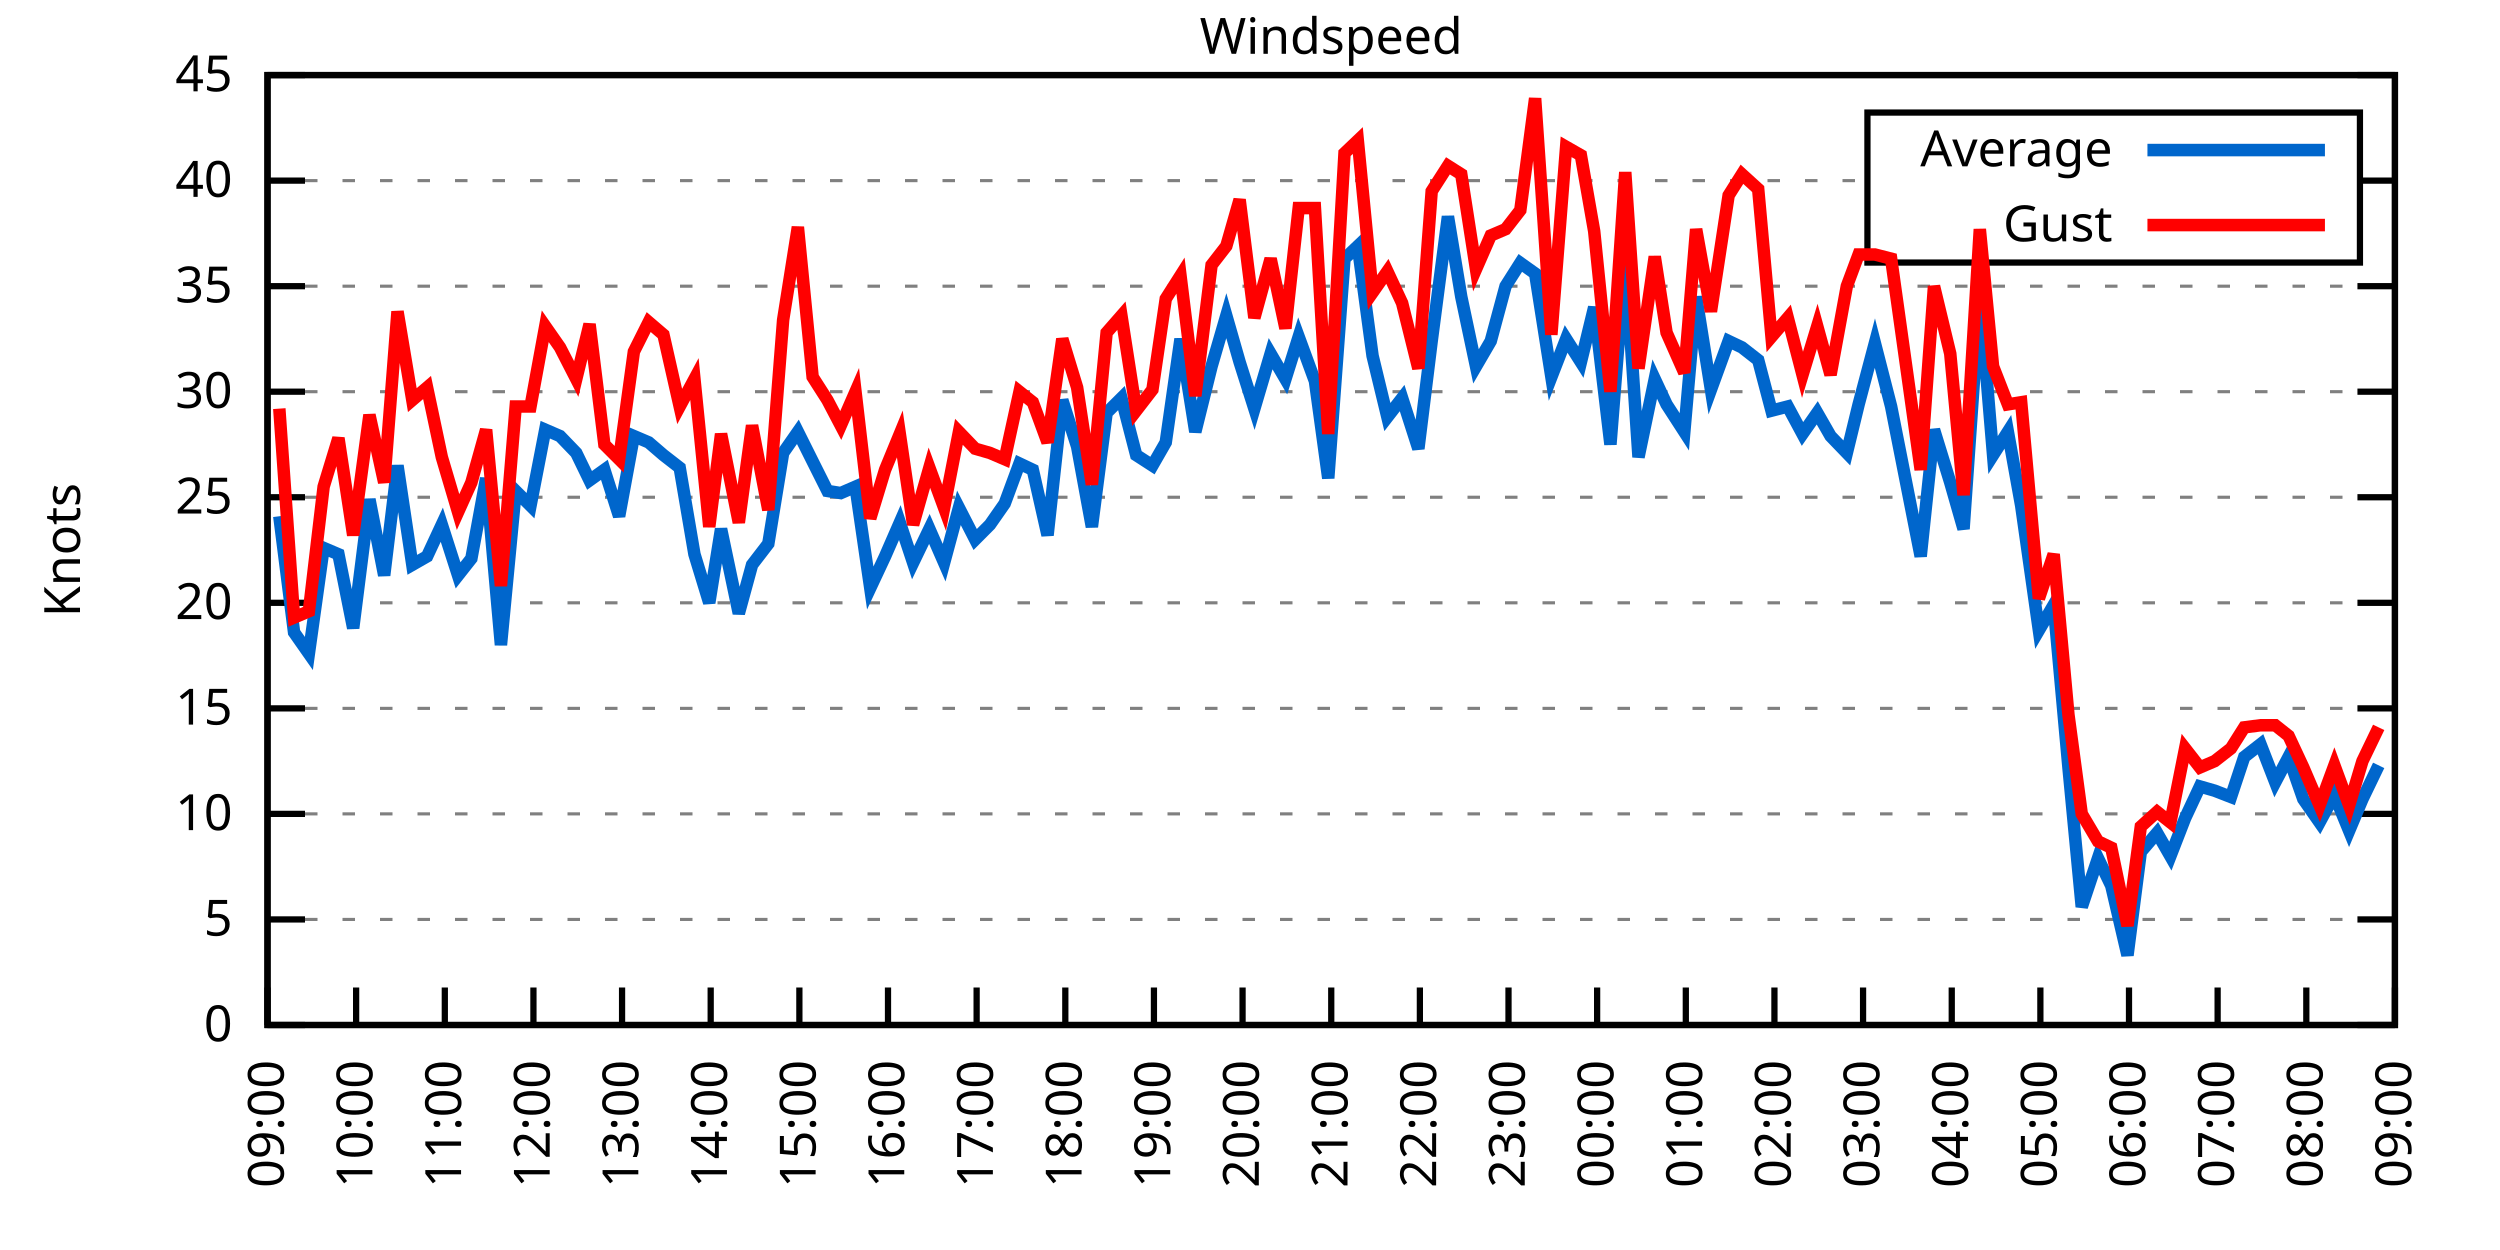
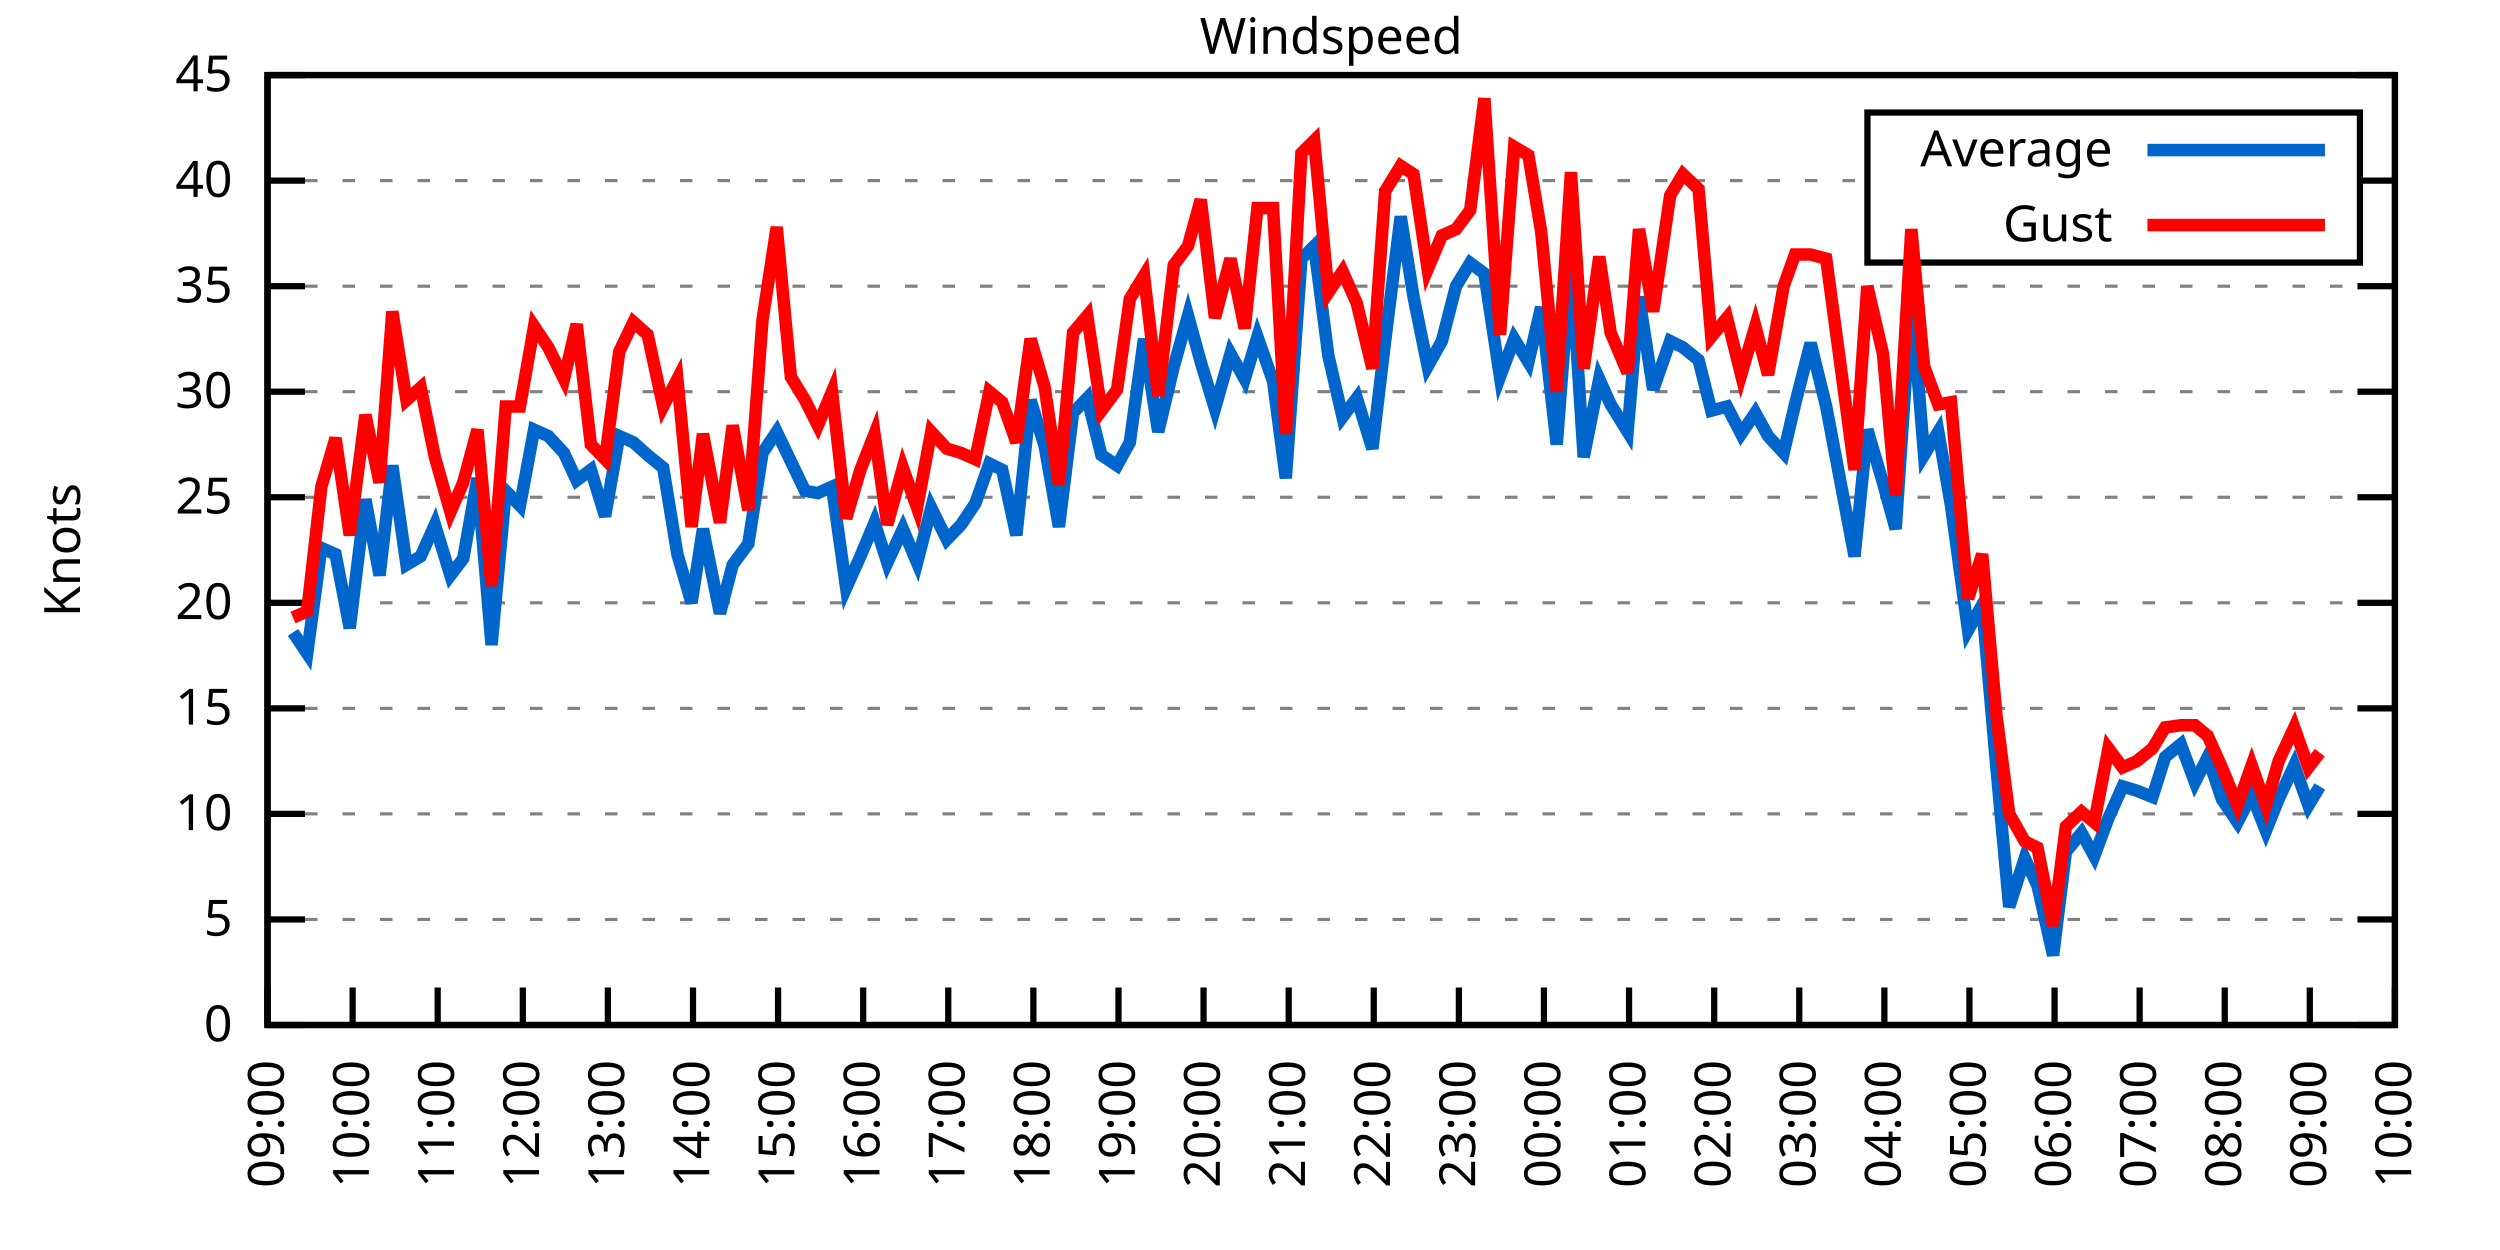
<svg xmlns="http://www.w3.org/2000/svg" xmlns:xlink="http://www.w3.org/1999/xlink" width="400" height="200" viewBox="0 0 400 200">
  <g id="gnuplot_canvas">
    <rect x="0" y="0" width="400" height="200" fill="none" />
    <defs>
      <circle id="gpDot" r="0.5" stroke-width="0.5" stroke="currentColor" />
      <path id="gpPt0" stroke-width="0.333" stroke="currentColor" d="M-1,0 h2 M0,-1 v2" />
      <path id="gpPt1" stroke-width="0.333" stroke="currentColor" d="M-1,-1 L1,1 M1,-1 L-1,1" />
      <path id="gpPt2" stroke-width="0.333" stroke="currentColor" d="M-1,0 L1,0 M0,-1 L0,1 M-1,-1 L1,1 M-1,1 L1,-1" />
      <rect id="gpPt3" stroke-width="0.333" stroke="currentColor" x="-1" y="-1" width="2" height="2" />
      <rect id="gpPt4" stroke-width="0.333" stroke="currentColor" fill="currentColor" x="-1" y="-1" width="2" height="2" />
      <circle id="gpPt5" stroke-width="0.333" stroke="currentColor" cx="0" cy="0" r="1" />
      <use xlink:href="#gpPt5" id="gpPt6" fill="currentColor" stroke="none" />
      <path id="gpPt7" stroke-width="0.333" stroke="currentColor" d="M0,-1.33 L-1.33,0.67 L1.33,0.67 z" />
      <use xlink:href="#gpPt7" id="gpPt8" fill="currentColor" stroke="none" />
      <use xlink:href="#gpPt7" id="gpPt9" stroke="currentColor" transform="rotate(180)" />
      <use xlink:href="#gpPt9" id="gpPt10" fill="currentColor" stroke="none" />
      <use xlink:href="#gpPt3" id="gpPt11" stroke="currentColor" transform="rotate(45)" />
      <use xlink:href="#gpPt11" id="gpPt12" fill="currentColor" stroke="none" />
      <path id="gpPt13" stroke-width="0.333" stroke="currentColor" d="M0,1.330 L1.265,0.411 L0.782,-1.067 L-0.782,-1.076 L-1.265,0.411 z" />
      <use xlink:href="#gpPt13" id="gpPt14" fill="currentColor" stroke="none" />
      <filter id="textbox" filterUnits="objectBoundingBox" x="0" y="0" height="1" width="1">
        <feFlood flood-color="white" flood-opacity="1" result="bgnd" />
        <feComposite in="SourceGraphic" in2="bgnd" operator="atop" />
      </filter>
      <filter id="greybox" filterUnits="objectBoundingBox" x="0" y="0" height="1" width="1">
        <feFlood flood-color="lightgrey" flood-opacity="1" result="grey" />
        <feComposite in="SourceGraphic" in2="grey" operator="atop" />
      </filter>
    </defs>
    <g fill="none" color="white" stroke="currentColor" stroke-width="1.00" stroke-linecap="butt" stroke-linejoin="miter">
</g>
    <g fill="none" color="black" stroke="currentColor" stroke-width="1.00" stroke-linecap="butt" stroke-linejoin="miter">
      <g stroke="none" shape-rendering="crispEdges">
        <polygon fill="rgb(255, 255, 255)" points="42.80,164.00 383.18,164.00 383.18,12.02 42.80,12.02 " />
      </g>
    </g>
    <g fill="none" color="black" stroke="currentColor" stroke-width="1.00" stroke-linecap="butt" stroke-linejoin="miter">
</g>
    <g fill="none" color="black" stroke="black" stroke-width="0.50" stroke-linecap="butt" stroke-linejoin="miter">
</g>
    <g fill="none" color="gray" stroke="currentColor" stroke-width="0.50" stroke-linecap="butt" stroke-linejoin="miter">
      <path stroke="gray" stroke-dasharray="2,4" class="gridline" d="M42.80,164.00 L383.19,164.00  " />
    </g>
    <g fill="none" color="gray" stroke="gray" stroke-width="1.00" stroke-linecap="butt" stroke-linejoin="miter">
</g>
    <g fill="none" color="black" stroke="currentColor" stroke-width="1.00" stroke-linecap="butt" stroke-linejoin="miter">
      <path stroke="black" d="M42.80,164.00 L48.80,164.00 M383.19,164.00 L377.19,164.00  " />
      <g transform="translate(37.20,166.60)" stroke="none" fill="black" font-family="Sans" font-size="8.00" text-anchor="end">
        <text>
          <tspan font-family="Sans"> 0</tspan>
        </text>
      </g>
    </g>
    <g fill="none" color="black" stroke="currentColor" stroke-width="1.00" stroke-linecap="butt" stroke-linejoin="miter">
</g>
    <g fill="none" color="black" stroke="black" stroke-width="0.50" stroke-linecap="butt" stroke-linejoin="miter">
</g>
    <g fill="none" color="gray" stroke="currentColor" stroke-width="0.50" stroke-linecap="butt" stroke-linejoin="miter">
      <path stroke="gray" stroke-dasharray="2,4" class="gridline" d="M42.80,147.11 L383.19,147.11  " />
    </g>
    <g fill="none" color="gray" stroke="gray" stroke-width="1.00" stroke-linecap="butt" stroke-linejoin="miter">
</g>
    <g fill="none" color="black" stroke="currentColor" stroke-width="1.00" stroke-linecap="butt" stroke-linejoin="miter">
      <path stroke="black" d="M42.80,147.11 L48.80,147.11 M383.19,147.11 L377.19,147.11  " />
      <g transform="translate(37.20,149.71)" stroke="none" fill="black" font-family="Sans" font-size="8.00" text-anchor="end">
        <text>
          <tspan font-family="Sans"> 5</tspan>
        </text>
      </g>
    </g>
    <g fill="none" color="black" stroke="currentColor" stroke-width="1.00" stroke-linecap="butt" stroke-linejoin="miter">
</g>
    <g fill="none" color="black" stroke="black" stroke-width="0.50" stroke-linecap="butt" stroke-linejoin="miter">
</g>
    <g fill="none" color="gray" stroke="currentColor" stroke-width="0.50" stroke-linecap="butt" stroke-linejoin="miter">
      <path stroke="gray" stroke-dasharray="2,4" class="gridline" d="M42.80,130.22 L383.19,130.22  " />
    </g>
    <g fill="none" color="gray" stroke="gray" stroke-width="1.00" stroke-linecap="butt" stroke-linejoin="miter">
</g>
    <g fill="none" color="black" stroke="currentColor" stroke-width="1.00" stroke-linecap="butt" stroke-linejoin="miter">
      <path stroke="black" d="M42.80,130.22 L48.80,130.22 M383.19,130.22 L377.19,130.22  " />
      <g transform="translate(37.20,132.82)" stroke="none" fill="black" font-family="Sans" font-size="8.00" text-anchor="end">
        <text>
          <tspan font-family="Sans"> 10</tspan>
        </text>
      </g>
    </g>
    <g fill="none" color="black" stroke="currentColor" stroke-width="1.00" stroke-linecap="butt" stroke-linejoin="miter">
</g>
    <g fill="none" color="black" stroke="black" stroke-width="0.50" stroke-linecap="butt" stroke-linejoin="miter">
</g>
    <g fill="none" color="gray" stroke="currentColor" stroke-width="0.50" stroke-linecap="butt" stroke-linejoin="miter">
      <path stroke="gray" stroke-dasharray="2,4" class="gridline" d="M42.80,113.34 L383.19,113.34  " />
    </g>
    <g fill="none" color="gray" stroke="gray" stroke-width="1.00" stroke-linecap="butt" stroke-linejoin="miter">
</g>
    <g fill="none" color="black" stroke="currentColor" stroke-width="1.00" stroke-linecap="butt" stroke-linejoin="miter">
      <path stroke="black" d="M42.80,113.34 L48.80,113.34 M383.19,113.34 L377.19,113.34  " />
      <g transform="translate(37.20,115.94)" stroke="none" fill="black" font-family="Sans" font-size="8.00" text-anchor="end">
        <text>
          <tspan font-family="Sans"> 15</tspan>
        </text>
      </g>
    </g>
    <g fill="none" color="black" stroke="currentColor" stroke-width="1.00" stroke-linecap="butt" stroke-linejoin="miter">
</g>
    <g fill="none" color="black" stroke="black" stroke-width="0.50" stroke-linecap="butt" stroke-linejoin="miter">
</g>
    <g fill="none" color="gray" stroke="currentColor" stroke-width="0.50" stroke-linecap="butt" stroke-linejoin="miter">
      <path stroke="gray" stroke-dasharray="2,4" class="gridline" d="M42.80,96.45 L383.19,96.45  " />
    </g>
    <g fill="none" color="gray" stroke="gray" stroke-width="1.00" stroke-linecap="butt" stroke-linejoin="miter">
</g>
    <g fill="none" color="black" stroke="currentColor" stroke-width="1.00" stroke-linecap="butt" stroke-linejoin="miter">
      <path stroke="black" d="M42.80,96.45 L48.80,96.45 M383.19,96.45 L377.19,96.45  " />
      <g transform="translate(37.20,99.05)" stroke="none" fill="black" font-family="Sans" font-size="8.00" text-anchor="end">
        <text>
          <tspan font-family="Sans"> 20</tspan>
        </text>
      </g>
    </g>
    <g fill="none" color="black" stroke="currentColor" stroke-width="1.00" stroke-linecap="butt" stroke-linejoin="miter">
</g>
    <g fill="none" color="black" stroke="black" stroke-width="0.50" stroke-linecap="butt" stroke-linejoin="miter">
</g>
    <g fill="none" color="gray" stroke="currentColor" stroke-width="0.50" stroke-linecap="butt" stroke-linejoin="miter">
      <path stroke="gray" stroke-dasharray="2,4" class="gridline" d="M42.80,79.56 L383.19,79.56  " />
    </g>
    <g fill="none" color="gray" stroke="gray" stroke-width="1.00" stroke-linecap="butt" stroke-linejoin="miter">
</g>
    <g fill="none" color="black" stroke="currentColor" stroke-width="1.00" stroke-linecap="butt" stroke-linejoin="miter">
      <path stroke="black" d="M42.80,79.56 L48.80,79.56 M383.19,79.56 L377.19,79.56  " />
      <g transform="translate(37.20,82.16)" stroke="none" fill="black" font-family="Sans" font-size="8.00" text-anchor="end">
        <text>
          <tspan font-family="Sans"> 25</tspan>
        </text>
      </g>
    </g>
    <g fill="none" color="black" stroke="currentColor" stroke-width="1.00" stroke-linecap="butt" stroke-linejoin="miter">
</g>
    <g fill="none" color="black" stroke="black" stroke-width="0.50" stroke-linecap="butt" stroke-linejoin="miter">
</g>
    <g fill="none" color="gray" stroke="currentColor" stroke-width="0.50" stroke-linecap="butt" stroke-linejoin="miter">
      <path stroke="gray" stroke-dasharray="2,4" class="gridline" d="M42.80,62.67 L383.19,62.67  " />
    </g>
    <g fill="none" color="gray" stroke="gray" stroke-width="1.00" stroke-linecap="butt" stroke-linejoin="miter">
</g>
    <g fill="none" color="black" stroke="currentColor" stroke-width="1.00" stroke-linecap="butt" stroke-linejoin="miter">
      <path stroke="black" d="M42.80,62.67 L48.80,62.67 M383.19,62.67 L377.19,62.67  " />
      <g transform="translate(37.20,65.27)" stroke="none" fill="black" font-family="Sans" font-size="8.00" text-anchor="end">
        <text>
          <tspan font-family="Sans"> 30</tspan>
        </text>
      </g>
    </g>
    <g fill="none" color="black" stroke="currentColor" stroke-width="1.00" stroke-linecap="butt" stroke-linejoin="miter">
</g>
    <g fill="none" color="black" stroke="black" stroke-width="0.50" stroke-linecap="butt" stroke-linejoin="miter">
</g>
    <g fill="none" color="gray" stroke="currentColor" stroke-width="0.50" stroke-linecap="butt" stroke-linejoin="miter">
      <path stroke="gray" stroke-dasharray="2,4" class="gridline" d="M42.80,45.79 L383.19,45.79  " />
    </g>
    <g fill="none" color="gray" stroke="gray" stroke-width="1.00" stroke-linecap="butt" stroke-linejoin="miter">
</g>
    <g fill="none" color="black" stroke="currentColor" stroke-width="1.00" stroke-linecap="butt" stroke-linejoin="miter">
      <path stroke="black" d="M42.80,45.79 L48.80,45.79 M383.19,45.79 L377.19,45.79  " />
      <g transform="translate(37.20,48.39)" stroke="none" fill="black" font-family="Sans" font-size="8.00" text-anchor="end">
        <text>
          <tspan font-family="Sans"> 35</tspan>
        </text>
      </g>
    </g>
    <g fill="none" color="black" stroke="currentColor" stroke-width="1.00" stroke-linecap="butt" stroke-linejoin="miter">
</g>
    <g fill="none" color="black" stroke="black" stroke-width="0.50" stroke-linecap="butt" stroke-linejoin="miter">
</g>
    <g fill="none" color="gray" stroke="currentColor" stroke-width="0.50" stroke-linecap="butt" stroke-linejoin="miter">
      <path stroke="gray" stroke-dasharray="2,4" class="gridline" d="M42.80,28.90 L298.79,28.90 M377.59,28.90 L383.19,28.90  " />
    </g>
    <g fill="none" color="gray" stroke="gray" stroke-width="1.00" stroke-linecap="butt" stroke-linejoin="miter">
</g>
    <g fill="none" color="black" stroke="currentColor" stroke-width="1.00" stroke-linecap="butt" stroke-linejoin="miter">
      <path stroke="black" d="M42.80,28.90 L48.80,28.90 M383.19,28.90 L377.19,28.90  " />
      <g transform="translate(37.20,31.50)" stroke="none" fill="black" font-family="Sans" font-size="8.00" text-anchor="end">
        <text>
          <tspan font-family="Sans"> 40</tspan>
        </text>
      </g>
    </g>
    <g fill="none" color="black" stroke="currentColor" stroke-width="1.00" stroke-linecap="butt" stroke-linejoin="miter">
</g>
    <g fill="none" color="black" stroke="black" stroke-width="0.50" stroke-linecap="butt" stroke-linejoin="miter">
</g>
    <g fill="none" color="gray" stroke="currentColor" stroke-width="0.50" stroke-linecap="butt" stroke-linejoin="miter">
      <path stroke="gray" stroke-dasharray="2,4" class="gridline" d="M42.80,12.01 L383.19,12.01  " />
    </g>
    <g fill="none" color="gray" stroke="gray" stroke-width="1.00" stroke-linecap="butt" stroke-linejoin="miter">
</g>
    <g fill="none" color="black" stroke="currentColor" stroke-width="1.00" stroke-linecap="butt" stroke-linejoin="miter">
      <path stroke="black" d="M42.80,12.01 L48.80,12.01 M383.19,12.01 L377.19,12.01  " />
      <g transform="translate(37.20,14.61)" stroke="none" fill="black" font-family="Sans" font-size="8.00" text-anchor="end">
        <text>
          <tspan font-family="Sans"> 45</tspan>
        </text>
      </g>
    </g>
    <g fill="none" color="black" stroke="currentColor" stroke-width="1.00" stroke-linecap="butt" stroke-linejoin="miter">
      <path stroke="black" d="M42.80,164.00 L42.80,158.00  " />
      <g transform="translate(45.40,169.60) rotate(270.00)" stroke="none" fill="black" font-family="Sans" font-size="8.00" text-anchor="end">
        <text>
          <tspan font-family="Sans">09:00</tspan>
        </text>
      </g>
    </g>
    <g fill="none" color="black" stroke="currentColor" stroke-width="1.00" stroke-linecap="butt" stroke-linejoin="miter">
-       <path stroke="black" d="M56.98,164.00 L56.98,158.00  " />
-       <g transform="translate(59.58,169.60) rotate(270.00)" stroke="none" fill="black" font-family="Sans" font-size="8.00" text-anchor="end">
+       <path stroke="black" d="M56.42,164.00 L56.42,158.00  " />
+       <g transform="translate(59.02,169.60) rotate(270.00)" stroke="none" fill="black" font-family="Sans" font-size="8.00" text-anchor="end">
        <text>
          <tspan font-family="Sans">10:00</tspan>
        </text>
      </g>
    </g>
    <g fill="none" color="black" stroke="currentColor" stroke-width="1.00" stroke-linecap="butt" stroke-linejoin="miter">
-       <path stroke="black" d="M71.17,164.00 L71.17,158.00  " />
-       <g transform="translate(73.77,169.60) rotate(270.00)" stroke="none" fill="black" font-family="Sans" font-size="8.00" text-anchor="end">
+       <path stroke="black" d="M70.03,164.00 L70.03,158.00  " />
+       <g transform="translate(72.63,169.60) rotate(270.00)" stroke="none" fill="black" font-family="Sans" font-size="8.00" text-anchor="end">
        <text>
          <tspan font-family="Sans">11:00</tspan>
        </text>
      </g>
    </g>
    <g fill="none" color="black" stroke="currentColor" stroke-width="1.00" stroke-linecap="butt" stroke-linejoin="miter">
-       <path stroke="black" d="M85.35,164.00 L85.35,158.00  " />
-       <g transform="translate(87.95,169.60) rotate(270.00)" stroke="none" fill="black" font-family="Sans" font-size="8.00" text-anchor="end">
+       <path stroke="black" d="M83.65,164.00 L83.65,158.00  " />
+       <g transform="translate(86.25,169.60) rotate(270.00)" stroke="none" fill="black" font-family="Sans" font-size="8.00" text-anchor="end">
        <text>
          <tspan font-family="Sans">12:00</tspan>
        </text>
      </g>
    </g>
    <g fill="none" color="black" stroke="currentColor" stroke-width="1.00" stroke-linecap="butt" stroke-linejoin="miter">
-       <path stroke="black" d="M99.53,164.00 L99.53,158.00  " />
-       <g transform="translate(102.13,169.60) rotate(270.00)" stroke="none" fill="black" font-family="Sans" font-size="8.00" text-anchor="end">
+       <path stroke="black" d="M97.26,164.00 L97.26,158.00  " />
+       <g transform="translate(99.86,169.60) rotate(270.00)" stroke="none" fill="black" font-family="Sans" font-size="8.00" text-anchor="end">
        <text>
          <tspan font-family="Sans">13:00</tspan>
        </text>
      </g>
    </g>
    <g fill="none" color="black" stroke="currentColor" stroke-width="1.00" stroke-linecap="butt" stroke-linejoin="miter">
-       <path stroke="black" d="M113.71,164.00 L113.71,158.00  " />
-       <g transform="translate(116.31,169.60) rotate(270.00)" stroke="none" fill="black" font-family="Sans" font-size="8.00" text-anchor="end">
+       <path stroke="black" d="M110.88,164.00 L110.88,158.00  " />
+       <g transform="translate(113.48,169.60) rotate(270.00)" stroke="none" fill="black" font-family="Sans" font-size="8.00" text-anchor="end">
        <text>
          <tspan font-family="Sans">14:00</tspan>
        </text>
      </g>
    </g>
    <g fill="none" color="black" stroke="currentColor" stroke-width="1.00" stroke-linecap="butt" stroke-linejoin="miter">
-       <path stroke="black" d="M127.90,164.00 L127.90,158.00  " />
-       <g transform="translate(130.50,169.60) rotate(270.00)" stroke="none" fill="black" font-family="Sans" font-size="8.00" text-anchor="end">
+       <path stroke="black" d="M124.49,164.00 L124.49,158.00  " />
+       <g transform="translate(127.09,169.60) rotate(270.00)" stroke="none" fill="black" font-family="Sans" font-size="8.00" text-anchor="end">
        <text>
          <tspan font-family="Sans">15:00</tspan>
        </text>
      </g>
    </g>
    <g fill="none" color="black" stroke="currentColor" stroke-width="1.00" stroke-linecap="butt" stroke-linejoin="miter">
-       <path stroke="black" d="M142.08,164.00 L142.08,158.00  " />
-       <g transform="translate(144.68,169.60) rotate(270.00)" stroke="none" fill="black" font-family="Sans" font-size="8.00" text-anchor="end">
+       <path stroke="black" d="M138.11,164.00 L138.11,158.00  " />
+       <g transform="translate(140.71,169.60) rotate(270.00)" stroke="none" fill="black" font-family="Sans" font-size="8.00" text-anchor="end">
        <text>
          <tspan font-family="Sans">16:00</tspan>
        </text>
      </g>
    </g>
    <g fill="none" color="black" stroke="currentColor" stroke-width="1.00" stroke-linecap="butt" stroke-linejoin="miter">
-       <path stroke="black" d="M156.26,164.00 L156.26,158.00  " />
-       <g transform="translate(158.86,169.60) rotate(270.00)" stroke="none" fill="black" font-family="Sans" font-size="8.00" text-anchor="end">
+       <path stroke="black" d="M151.72,164.00 L151.72,158.00  " />
+       <g transform="translate(154.32,169.60) rotate(270.00)" stroke="none" fill="black" font-family="Sans" font-size="8.00" text-anchor="end">
        <text>
          <tspan font-family="Sans">17:00</tspan>
        </text>
      </g>
    </g>
    <g fill="none" color="black" stroke="currentColor" stroke-width="1.00" stroke-linecap="butt" stroke-linejoin="miter">
-       <path stroke="black" d="M170.45,164.00 L170.45,158.00  " />
-       <g transform="translate(173.05,169.60) rotate(270.00)" stroke="none" fill="black" font-family="Sans" font-size="8.00" text-anchor="end">
+       <path stroke="black" d="M165.34,164.00 L165.34,158.00  " />
+       <g transform="translate(167.94,169.60) rotate(270.00)" stroke="none" fill="black" font-family="Sans" font-size="8.00" text-anchor="end">
        <text>
          <tspan font-family="Sans">18:00</tspan>
        </text>
      </g>
    </g>
    <g fill="none" color="black" stroke="currentColor" stroke-width="1.00" stroke-linecap="butt" stroke-linejoin="miter">
-       <path stroke="black" d="M184.63,164.00 L184.63,158.00  " />
-       <g transform="translate(187.23,169.60) rotate(270.00)" stroke="none" fill="black" font-family="Sans" font-size="8.00" text-anchor="end">
+       <path stroke="black" d="M178.96,164.00 L178.96,158.00  " />
+       <g transform="translate(181.56,169.60) rotate(270.00)" stroke="none" fill="black" font-family="Sans" font-size="8.00" text-anchor="end">
        <text>
          <tspan font-family="Sans">19:00</tspan>
        </text>
      </g>
    </g>
    <g fill="none" color="black" stroke="currentColor" stroke-width="1.00" stroke-linecap="butt" stroke-linejoin="miter">
-       <path stroke="black" d="M198.81,164.00 L198.81,158.00  " />
-       <g transform="translate(201.41,169.60) rotate(270.00)" stroke="none" fill="black" font-family="Sans" font-size="8.00" text-anchor="end">
+       <path stroke="black" d="M192.57,164.00 L192.57,158.00  " />
+       <g transform="translate(195.17,169.60) rotate(270.00)" stroke="none" fill="black" font-family="Sans" font-size="8.00" text-anchor="end">
        <text>
          <tspan font-family="Sans">20:00</tspan>
        </text>
      </g>
    </g>
    <g fill="none" color="black" stroke="currentColor" stroke-width="1.00" stroke-linecap="butt" stroke-linejoin="miter">
-       <path stroke="black" d="M213.00,164.00 L213.00,158.00  " />
-       <g transform="translate(215.60,169.60) rotate(270.00)" stroke="none" fill="black" font-family="Sans" font-size="8.00" text-anchor="end">
+       <path stroke="black" d="M206.19,164.00 L206.19,158.00  " />
+       <g transform="translate(208.79,169.60) rotate(270.00)" stroke="none" fill="black" font-family="Sans" font-size="8.00" text-anchor="end">
        <text>
          <tspan font-family="Sans">21:00</tspan>
        </text>
      </g>
    </g>
    <g fill="none" color="black" stroke="currentColor" stroke-width="1.00" stroke-linecap="butt" stroke-linejoin="miter">
-       <path stroke="black" d="M227.18,164.00 L227.18,158.00  " />
-       <g transform="translate(229.78,169.60) rotate(270.00)" stroke="none" fill="black" font-family="Sans" font-size="8.00" text-anchor="end">
+       <path stroke="black" d="M219.80,164.00 L219.80,158.00  " />
+       <g transform="translate(222.40,169.60) rotate(270.00)" stroke="none" fill="black" font-family="Sans" font-size="8.00" text-anchor="end">
        <text>
          <tspan font-family="Sans">22:00</tspan>
        </text>
      </g>
    </g>
    <g fill="none" color="black" stroke="currentColor" stroke-width="1.00" stroke-linecap="butt" stroke-linejoin="miter">
-       <path stroke="black" d="M241.36,164.00 L241.36,158.00  " />
-       <g transform="translate(243.96,169.60) rotate(270.00)" stroke="none" fill="black" font-family="Sans" font-size="8.00" text-anchor="end">
+       <path stroke="black" d="M233.42,164.00 L233.42,158.00  " />
+       <g transform="translate(236.02,169.60) rotate(270.00)" stroke="none" fill="black" font-family="Sans" font-size="8.00" text-anchor="end">
        <text>
          <tspan font-family="Sans">23:00</tspan>
        </text>
      </g>
    </g>
    <g fill="none" color="black" stroke="currentColor" stroke-width="1.00" stroke-linecap="butt" stroke-linejoin="miter">
-       <path stroke="black" d="M255.54,164.00 L255.54,158.00  " />
-       <g transform="translate(258.14,169.60) rotate(270.00)" stroke="none" fill="black" font-family="Sans" font-size="8.00" text-anchor="end">
+       <path stroke="black" d="M247.03,164.00 L247.03,158.00  " />
+       <g transform="translate(249.63,169.60) rotate(270.00)" stroke="none" fill="black" font-family="Sans" font-size="8.00" text-anchor="end">
        <text>
          <tspan font-family="Sans">00:00</tspan>
        </text>
      </g>
    </g>
    <g fill="none" color="black" stroke="currentColor" stroke-width="1.00" stroke-linecap="butt" stroke-linejoin="miter">
-       <path stroke="black" d="M269.73,164.00 L269.73,158.00  " />
-       <g transform="translate(272.33,169.60) rotate(270.00)" stroke="none" fill="black" font-family="Sans" font-size="8.00" text-anchor="end">
+       <path stroke="black" d="M260.65,164.00 L260.65,158.00  " />
+       <g transform="translate(263.25,169.60) rotate(270.00)" stroke="none" fill="black" font-family="Sans" font-size="8.00" text-anchor="end">
        <text>
          <tspan font-family="Sans">01:00</tspan>
        </text>
      </g>
    </g>
    <g fill="none" color="black" stroke="currentColor" stroke-width="1.00" stroke-linecap="butt" stroke-linejoin="miter">
-       <path stroke="black" d="M283.91,164.00 L283.91,158.00  " />
-       <g transform="translate(286.51,169.60) rotate(270.00)" stroke="none" fill="black" font-family="Sans" font-size="8.00" text-anchor="end">
+       <path stroke="black" d="M274.27,164.00 L274.27,158.00  " />
+       <g transform="translate(276.87,169.60) rotate(270.00)" stroke="none" fill="black" font-family="Sans" font-size="8.00" text-anchor="end">
        <text>
          <tspan font-family="Sans">02:00</tspan>
        </text>
      </g>
    </g>
    <g fill="none" color="black" stroke="currentColor" stroke-width="1.00" stroke-linecap="butt" stroke-linejoin="miter">
-       <path stroke="black" d="M298.09,164.00 L298.09,158.00  " />
-       <g transform="translate(300.69,169.60) rotate(270.00)" stroke="none" fill="black" font-family="Sans" font-size="8.00" text-anchor="end">
+       <path stroke="black" d="M287.88,164.00 L287.88,158.00  " />
+       <g transform="translate(290.48,169.60) rotate(270.00)" stroke="none" fill="black" font-family="Sans" font-size="8.00" text-anchor="end">
        <text>
          <tspan font-family="Sans">03:00</tspan>
        </text>
      </g>
    </g>
    <g fill="none" color="black" stroke="currentColor" stroke-width="1.00" stroke-linecap="butt" stroke-linejoin="miter">
-       <path stroke="black" d="M312.28,164.00 L312.28,158.00  " />
-       <g transform="translate(314.88,169.60) rotate(270.00)" stroke="none" fill="black" font-family="Sans" font-size="8.00" text-anchor="end">
+       <path stroke="black" d="M301.50,164.00 L301.50,158.00  " />
+       <g transform="translate(304.10,169.60) rotate(270.00)" stroke="none" fill="black" font-family="Sans" font-size="8.00" text-anchor="end">
        <text>
          <tspan font-family="Sans">04:00</tspan>
        </text>
      </g>
    </g>
    <g fill="none" color="black" stroke="currentColor" stroke-width="1.00" stroke-linecap="butt" stroke-linejoin="miter">
-       <path stroke="black" d="M326.46,164.00 L326.46,158.00  " />
-       <g transform="translate(329.06,169.60) rotate(270.00)" stroke="none" fill="black" font-family="Sans" font-size="8.00" text-anchor="end">
+       <path stroke="black" d="M315.11,164.00 L315.11,158.00  " />
+       <g transform="translate(317.71,169.60) rotate(270.00)" stroke="none" fill="black" font-family="Sans" font-size="8.00" text-anchor="end">
        <text>
          <tspan font-family="Sans">05:00</tspan>
        </text>
      </g>
    </g>
    <g fill="none" color="black" stroke="currentColor" stroke-width="1.00" stroke-linecap="butt" stroke-linejoin="miter">
-       <path stroke="black" d="M340.64,164.00 L340.64,158.00  " />
-       <g transform="translate(343.24,169.60) rotate(270.00)" stroke="none" fill="black" font-family="Sans" font-size="8.00" text-anchor="end">
+       <path stroke="black" d="M328.73,164.00 L328.73,158.00  " />
+       <g transform="translate(331.33,169.60) rotate(270.00)" stroke="none" fill="black" font-family="Sans" font-size="8.00" text-anchor="end">
        <text>
          <tspan font-family="Sans">06:00</tspan>
        </text>
      </g>
    </g>
    <g fill="none" color="black" stroke="currentColor" stroke-width="1.00" stroke-linecap="butt" stroke-linejoin="miter">
-       <path stroke="black" d="M354.82,164.00 L354.82,158.00  " />
-       <g transform="translate(357.42,169.60) rotate(270.00)" stroke="none" fill="black" font-family="Sans" font-size="8.00" text-anchor="end">
+       <path stroke="black" d="M342.34,164.00 L342.34,158.00  " />
+       <g transform="translate(344.94,169.60) rotate(270.00)" stroke="none" fill="black" font-family="Sans" font-size="8.00" text-anchor="end">
        <text>
          <tspan font-family="Sans">07:00</tspan>
        </text>
      </g>
    </g>
    <g fill="none" color="black" stroke="currentColor" stroke-width="1.00" stroke-linecap="butt" stroke-linejoin="miter">
-       <path stroke="black" d="M369.01,164.00 L369.01,158.00  " />
-       <g transform="translate(371.61,169.60) rotate(270.00)" stroke="none" fill="black" font-family="Sans" font-size="8.00" text-anchor="end">
+       <path stroke="black" d="M355.96,164.00 L355.96,158.00  " />
+       <g transform="translate(358.56,169.60) rotate(270.00)" stroke="none" fill="black" font-family="Sans" font-size="8.00" text-anchor="end">
        <text>
          <tspan font-family="Sans">08:00</tspan>
+         </text>
+       </g>
+     </g>
+     <g fill="none" color="black" stroke="currentColor" stroke-width="1.00" stroke-linecap="butt" stroke-linejoin="miter">
+       <path stroke="black" d="M369.57,164.00 L369.57,158.00  " />
+       <g transform="translate(372.17,169.60) rotate(270.00)" stroke="none" fill="black" font-family="Sans" font-size="8.00" text-anchor="end">
+         <text>
+           <tspan font-family="Sans">09:00</tspan>
        </text>
      </g>
    </g>
    <g fill="none" color="black" stroke="currentColor" stroke-width="1.00" stroke-linecap="butt" stroke-linejoin="miter">
      <path stroke="black" d="M383.19,164.00 L383.19,158.00  " />
      <g transform="translate(385.79,169.60) rotate(270.00)" stroke="none" fill="black" font-family="Sans" font-size="8.00" text-anchor="end">
        <text>
-           <tspan font-family="Sans">09:00</tspan>
+           <tspan font-family="Sans">10:00</tspan>
        </text>
      </g>
    </g>
    <g fill="none" color="black" stroke="currentColor" stroke-width="1.00" stroke-linecap="butt" stroke-linejoin="miter">
</g>
    <g fill="none" color="black" stroke="currentColor" stroke-width="1.00" stroke-linecap="butt" stroke-linejoin="miter">
      <path stroke="black" d="M42.80,12.01 L42.80,164.00 L383.19,164.00 L383.19,12.01 L42.80,12.01 Z  " />
    </g>
    <g fill="none" color="black" stroke="currentColor" stroke-width="1.00" stroke-linecap="butt" stroke-linejoin="miter">
</g>
    <g fill="none" color="black" stroke="currentColor" stroke-width="1.00" stroke-linecap="butt" stroke-linejoin="miter">
      <path stroke="black" d="M298.79,42.01 L298.79,18.01 L377.59,18.01 L377.59,42.01 L298.79,42.01 Z  " />
    </g>
    <g id="Windspeed_plot_1">
      <g fill="none" color="white" stroke="black" stroke-width="2.00" stroke-linecap="butt" stroke-linejoin="miter">
</g>
      <g fill="none" color="black" stroke="currentColor" stroke-width="2.00" stroke-linecap="butt" stroke-linejoin="miter">
        <g transform="translate(337.99,26.61)" stroke="none" fill="black" font-family="Sans" font-size="8.00" text-anchor="end">
          <text>
            <tspan font-family="Sans">Average</tspan>
          </text>
        </g>
      </g>
      <g fill="none" color="black" stroke="currentColor" stroke-width="2.00" stroke-linecap="butt" stroke-linejoin="miter">
-         <path stroke="rgb(  0, 102, 204)" d="M343.59,24.01 L371.99,24.01 M44.69,82.60 L47.05,101.18 L49.42,104.56 L51.78,87.67 L54.15,88.68 L56.51,100.50   L59.11,79.90 L61.47,92.06 L63.60,74.49 L65.97,90.37 L68.33,89.02 L70.69,83.95 L73.29,92.06 L75.42,89.36   L77.78,76.52 L80.15,103.20 L82.51,78.55 L84.88,80.91 L87.24,68.75 L89.60,69.77 L92.20,72.47 L94.33,76.86   L96.70,75.17 L99.06,82.60 L101.42,69.77 L103.79,70.78 L106.15,72.81 L108.75,74.83 L111.11,88.68 L113.48,96.45   L115.37,84.63 L118.21,98.14 L120.33,90.37 L122.93,86.99 L125.30,72.47 L127.66,69.09 L130.02,73.82 L132.39,78.55   L134.52,78.89 L136.88,77.87 L139.24,94.08 L141.61,89.02 L143.97,83.61 L146.10,90.03 L148.70,84.63 L151.06,90.03   L153.43,81.25 L156.03,86.32 L158.39,83.95 L160.75,80.57 L163.12,74.16 L165.25,75.17 L167.61,85.64 L169.97,64.02   L172.34,71.45 L174.70,84.29 L177.06,66.05 L179.43,63.69 L181.79,72.81 L184.39,74.49 L186.52,70.78 L188.88,54.23   L191.25,69.09 L193.85,58.62 L196.21,50.51 L198.34,57.94 L200.70,65.38 L203.30,56.59 L205.67,60.65 L207.79,53.89   L210.39,60.98 L212.52,76.52 L215.12,41.39 L217.25,39.37 L219.61,56.93 L221.98,66.73 L224.34,63.69 L226.94,71.79   L229.07,54.57 L231.67,34.64 L233.80,47.47 L236.16,58.62 L238.52,54.57 L240.89,45.79 L243.25,42.07 L245.62,43.76   L248.22,60.31 L250.58,54.23 L252.94,57.94 L255.07,49.16 L257.67,71.12 L260.04,41.39 L262.16,73.14 L264.76,60.65   L266.65,64.70 L269.49,69.09 L271.38,47.47 L273.75,62.34 L276.58,54.57 L278.71,55.58 L281.31,57.61 L283.44,65.71   L286.04,65.04 L288.40,69.43 L290.76,66.05 L292.89,69.77 L295.49,72.47 L297.38,64.70 L299.98,54.90 L302.58,65.04   L307.31,89.02 L309.44,68.75 L312.04,77.20 L314.17,84.63 L316.77,47.47 L318.89,72.81 L321.26,69.09 L323.39,80.91   L326.22,100.84 L328.59,96.79 L330.95,122.79 L333.08,145.09 L335.68,137.32 L337.80,141.71 L340.40,152.85 L342.53,136.30   L345.13,133.26 L347.26,136.98 L349.62,130.90 L351.99,125.83 L354.35,126.51 L356.95,127.52 L359.08,121.11 L361.68,119.08   L364.04,125.16 L366.17,121.11 L368.53,127.86 L371.13,131.58 L373.50,127.18 L375.86,132.93 L377.99,127.86 L380.59,122.46    " />
+         <path stroke="rgb(  0, 102, 204)" d="M343.59,24.01 L371.99,24.01 M46.88,101.18 L49.15,104.56 L51.42,87.67 L53.69,88.68 L55.96,100.50 L58.46,79.90   L60.73,92.06 L62.77,74.49 L65.04,90.37 L67.31,89.02 L69.58,83.95 L72.07,92.06 L74.12,89.36 L76.39,76.52   L78.65,103.20 L80.92,78.55 L83.19,80.91 L85.46,68.75 L87.73,69.77 L90.23,72.47 L92.27,76.86 L94.54,75.17   L96.81,82.60 L99.08,69.77 L101.35,70.78 L103.62,72.81 L106.11,74.83 L108.38,88.68 L110.65,96.45 L112.47,84.63   L115.19,98.14 L117.23,90.37 L119.73,86.99 L122.00,72.47 L124.27,69.09 L126.54,73.82 L128.81,78.55 L130.85,78.89   L133.12,77.87 L135.39,94.08 L137.66,89.02 L139.92,83.61 L141.97,90.03 L144.46,84.63 L146.73,90.03 L149.00,81.25   L151.50,86.32 L153.77,83.95 L156.04,80.57 L158.31,74.16 L160.35,75.17 L162.62,85.64 L164.89,64.02 L167.16,71.45   L169.43,84.29 L171.69,66.05 L173.96,63.69 L176.23,72.81 L178.73,74.49 L180.77,70.78 L183.04,54.23 L185.31,69.09   L187.81,58.62 L190.08,50.51 L192.12,57.94 L194.39,65.38 L196.88,56.59 L199.15,60.65 L201.19,53.89 L203.69,60.98   L205.73,76.52 L208.23,41.39 L210.27,39.37 L212.54,56.93 L214.81,66.73 L217.08,63.69 L219.58,71.79 L221.62,54.57   L224.11,34.64 L226.16,47.47 L228.43,58.62 L230.70,54.57 L232.96,45.79 L235.23,42.07 L237.50,43.76 L240.00,60.31   L242.27,54.23 L244.54,57.94 L246.58,49.16 L249.08,71.12 L251.35,41.39 L253.39,73.14 L255.88,60.65 L257.70,64.70   L260.42,69.09 L262.24,47.47 L264.51,62.34 L267.23,54.57 L269.27,55.58 L271.77,57.61 L273.81,65.71 L276.31,65.04   L278.58,69.43 L280.85,66.05 L282.89,69.77 L285.38,72.47 L287.20,64.70 L289.70,54.90 L292.19,65.04 L296.73,89.02   L298.77,68.75 L301.27,77.20 L303.31,84.63 L305.81,47.47 L307.85,72.81 L310.12,69.09 L312.16,80.91 L314.89,100.84   L317.15,96.79 L319.42,122.79 L321.47,145.09 L323.96,137.32 L326.00,141.71 L328.50,152.85 L330.54,136.30 L333.04,133.26   L335.08,136.98 L337.35,130.90 L339.62,125.83 L341.89,126.51 L344.39,127.52 L346.43,121.11 L348.92,119.08 L351.19,125.16   L353.24,121.11 L355.50,127.86 L358.00,131.58 L360.27,127.18 L362.54,132.93 L364.58,127.86 L367.08,122.46 L369.35,128.87   L371.16,125.83  " />
      </g>
    </g>
    <g id="Windspeed_plot_2">
      <g fill="none" color="black" stroke="currentColor" stroke-width="2.00" stroke-linecap="butt" stroke-linejoin="miter">
        <g transform="translate(337.99,38.61)" stroke="none" fill="black" font-family="Sans" font-size="8.00" text-anchor="end">
          <text>
            <tspan font-family="Sans">Gust</tspan>
          </text>
        </g>
      </g>
      <g fill="none" color="black" stroke="currentColor" stroke-width="2.00" stroke-linecap="butt" stroke-linejoin="miter">
-         <path stroke="rgb(255,   0,   0)" d="M343.59,36.01 L371.99,36.01 M44.69,65.38 L47.05,98.81 L49.42,97.80 L51.78,77.87 L54.15,70.10 L56.51,85.64   L59.11,66.39 L61.47,77.20 L63.60,49.84 L65.97,64.02 L68.33,62.00 L70.69,73.14 L73.29,81.93 L75.42,77.20   L77.78,68.75 L80.15,93.75 L82.51,65.04 L84.88,65.04 L87.24,52.20 L89.60,55.58 L92.20,60.65 L94.33,51.87   L96.70,71.12 L99.06,73.48 L101.42,56.26 L103.79,51.53 L106.15,53.55 L108.75,65.04 L111.11,60.65 L113.48,84.29   L115.37,69.43 L118.21,83.61 L120.33,68.08 L122.93,81.59 L125.30,51.19 L127.66,36.33 L130.02,60.31 L132.39,64.02   L134.52,68.08 L136.88,62.67 L139.24,82.94 L141.61,75.17 L143.97,69.43 L146.10,83.95 L148.70,74.83 L151.06,81.25   L153.43,69.09 L156.03,71.79 L158.39,72.47 L160.75,73.48 L163.12,62.67 L165.25,64.36 L167.61,70.78 L169.97,54.23   L172.34,62.00 L174.70,77.53 L177.06,53.22 L179.43,50.51 L181.79,65.71 L184.39,62.34 L186.52,47.81 L188.88,44.10   L191.25,63.35 L193.85,42.41 L196.21,39.37 L198.34,31.94 L200.70,50.85 L203.30,41.39 L205.67,52.54 L207.79,33.29   L210.39,33.29 L212.52,69.43 L215.12,24.51 L217.25,22.48 L219.61,46.80 L221.98,43.42 L224.34,48.49 L226.94,58.96   L229.07,30.59 L231.67,26.53 L233.80,27.88 L236.16,43.08 L238.52,37.68 L240.89,36.67 L243.25,33.63 L245.62,15.73   L248.22,53.55 L250.58,23.49 L252.94,24.84 L255.07,37.00 L257.67,62.67 L260.04,27.55 L262.16,58.96 L264.76,41.06   L266.65,53.22 L269.49,59.63 L271.38,36.67 L273.75,49.84 L276.58,31.26 L278.71,27.88 L281.31,30.25 L283.44,53.89   L286.04,50.85 L288.40,59.97 L290.76,52.20 L292.89,59.97 L295.49,45.79 L297.38,40.72 L299.98,40.72 L302.58,41.39   L307.31,75.17 L309.44,45.79 L312.04,56.59 L314.17,79.22 L316.77,36.67 L318.89,58.62 L321.26,64.70 L323.39,64.36   L326.22,95.77 L328.59,88.68 L330.95,114.35 L333.08,130.22 L335.68,134.62 L337.80,135.63 L340.40,148.13 L342.53,132.25   L345.13,129.89 L347.26,131.58 L349.62,119.75 L351.99,122.79 L354.35,121.78 L356.95,119.75 L359.08,116.38 L361.68,116.04   L364.04,116.04 L366.17,117.73 L368.53,122.79 L371.13,128.87 L373.50,122.46 L375.86,128.87 L377.99,121.78 L380.59,116.38    " />
+         <path stroke="rgb(255,   0,   0)" d="M343.59,36.01 L371.99,36.01 M46.88,98.81 L49.15,97.80 L51.42,77.87 L53.69,70.10 L55.96,85.64 L58.46,66.39   L60.73,77.20 L62.77,49.84 L65.04,64.02 L67.31,62.00 L69.58,73.14 L72.07,81.93 L74.12,77.20 L76.39,68.75   L78.65,93.75 L80.92,65.04 L83.19,65.04 L85.46,52.20 L87.73,55.58 L90.23,60.65 L92.27,51.87 L94.54,71.12   L96.81,73.48 L99.08,56.26 L101.35,51.53 L103.62,53.55 L106.11,65.04 L108.38,60.65 L110.65,84.29 L112.47,69.43   L115.19,83.61 L117.23,68.08 L119.73,81.59 L122.00,51.19 L124.27,36.33 L126.54,60.31 L128.81,64.02 L130.85,68.08   L133.12,62.67 L135.39,82.94 L137.66,75.17 L139.92,69.43 L141.97,83.95 L144.46,74.83 L146.73,81.25 L149.00,69.09   L151.50,71.79 L153.77,72.47 L156.04,73.48 L158.31,62.67 L160.35,64.36 L162.62,70.78 L164.89,54.23 L167.16,62.00   L169.43,77.53 L171.69,53.22 L173.96,50.51 L176.23,65.71 L178.73,62.34 L180.77,47.81 L183.04,44.10 L185.31,63.35   L187.81,42.41 L190.08,39.37 L192.12,31.94 L194.39,50.85 L196.88,41.39 L199.15,52.54 L201.19,33.29 L203.69,33.29   L205.73,69.43 L208.23,24.51 L210.27,22.48 L212.54,46.80 L214.81,43.42 L217.08,48.49 L219.58,58.96 L221.62,30.59   L224.11,26.53 L226.16,27.88 L228.43,43.08 L230.70,37.68 L232.96,36.67 L235.23,33.63 L237.50,15.73 L240.00,53.55   L242.27,23.49 L244.54,24.84 L246.58,37.00 L249.08,62.67 L251.35,27.55 L253.39,58.96 L255.88,41.06 L257.70,53.22   L260.42,59.63 L262.24,36.67 L264.51,49.84 L267.23,31.26 L269.27,27.88 L271.77,30.25 L273.81,53.89 L276.31,50.85   L278.58,59.97 L280.85,52.20 L282.89,59.97 L285.38,45.79 L287.20,40.72 L289.70,40.72 L292.19,41.39 L296.73,75.17   L298.77,45.79 L301.27,56.59 L303.31,79.22 L305.81,36.67 L307.85,58.62 L310.12,64.70 L312.16,64.36 L314.89,95.77   L317.15,88.68 L319.42,114.35 L321.47,130.22 L323.96,134.62 L326.00,135.63 L328.50,148.13 L330.54,132.25 L333.04,129.89   L335.08,131.58 L337.35,119.75 L339.62,122.79 L341.89,121.78 L344.39,119.75 L346.43,116.38 L348.92,116.04 L351.19,116.04   L353.24,117.73 L355.50,122.79 L358.00,128.87 L360.27,122.46 L362.54,128.87 L364.58,121.78 L367.08,116.38 L369.35,122.79   L371.16,120.43  " />
      </g>
    </g>
    <g fill="none" color="black" stroke="currentColor" stroke-width="2.00" stroke-linecap="butt" stroke-linejoin="miter">
</g>
    <g fill="none" color="black" stroke="black" stroke-width="1.00" stroke-linecap="butt" stroke-linejoin="miter">
</g>
    <g fill="none" color="black" stroke="currentColor" stroke-width="1.00" stroke-linecap="butt" stroke-linejoin="miter">
      <path stroke="black" d="M42.80,12.01 L42.80,164.00 L383.19,164.00 L383.19,12.01 L42.80,12.01 Z  " />
      <g transform="translate(12.80,88.01) rotate(270.00)" stroke="none" fill="black" font-family="Sans" font-size="8.00" text-anchor="middle">
        <text>
          <tspan font-family="Sans">Knots</tspan>
        </text>
      </g>
    </g>
    <g fill="none" color="black" stroke="currentColor" stroke-width="1.00" stroke-linecap="butt" stroke-linejoin="miter">
</g>
    <g fill="none" color="black" stroke="currentColor" stroke-width="1.00" stroke-linecap="butt" stroke-linejoin="miter">
      <g transform="translate(212.99,8.61)" stroke="none" fill="black" font-family="Sans" font-size="8.00" text-anchor="middle">
        <text>
          <tspan font-family="Sans">Windspeed</tspan>
        </text>
      </g>
    </g>
    <g fill="none" color="black" stroke="currentColor" stroke-width="1.00" stroke-linecap="butt" stroke-linejoin="miter">
</g>
  </g>
</svg>
